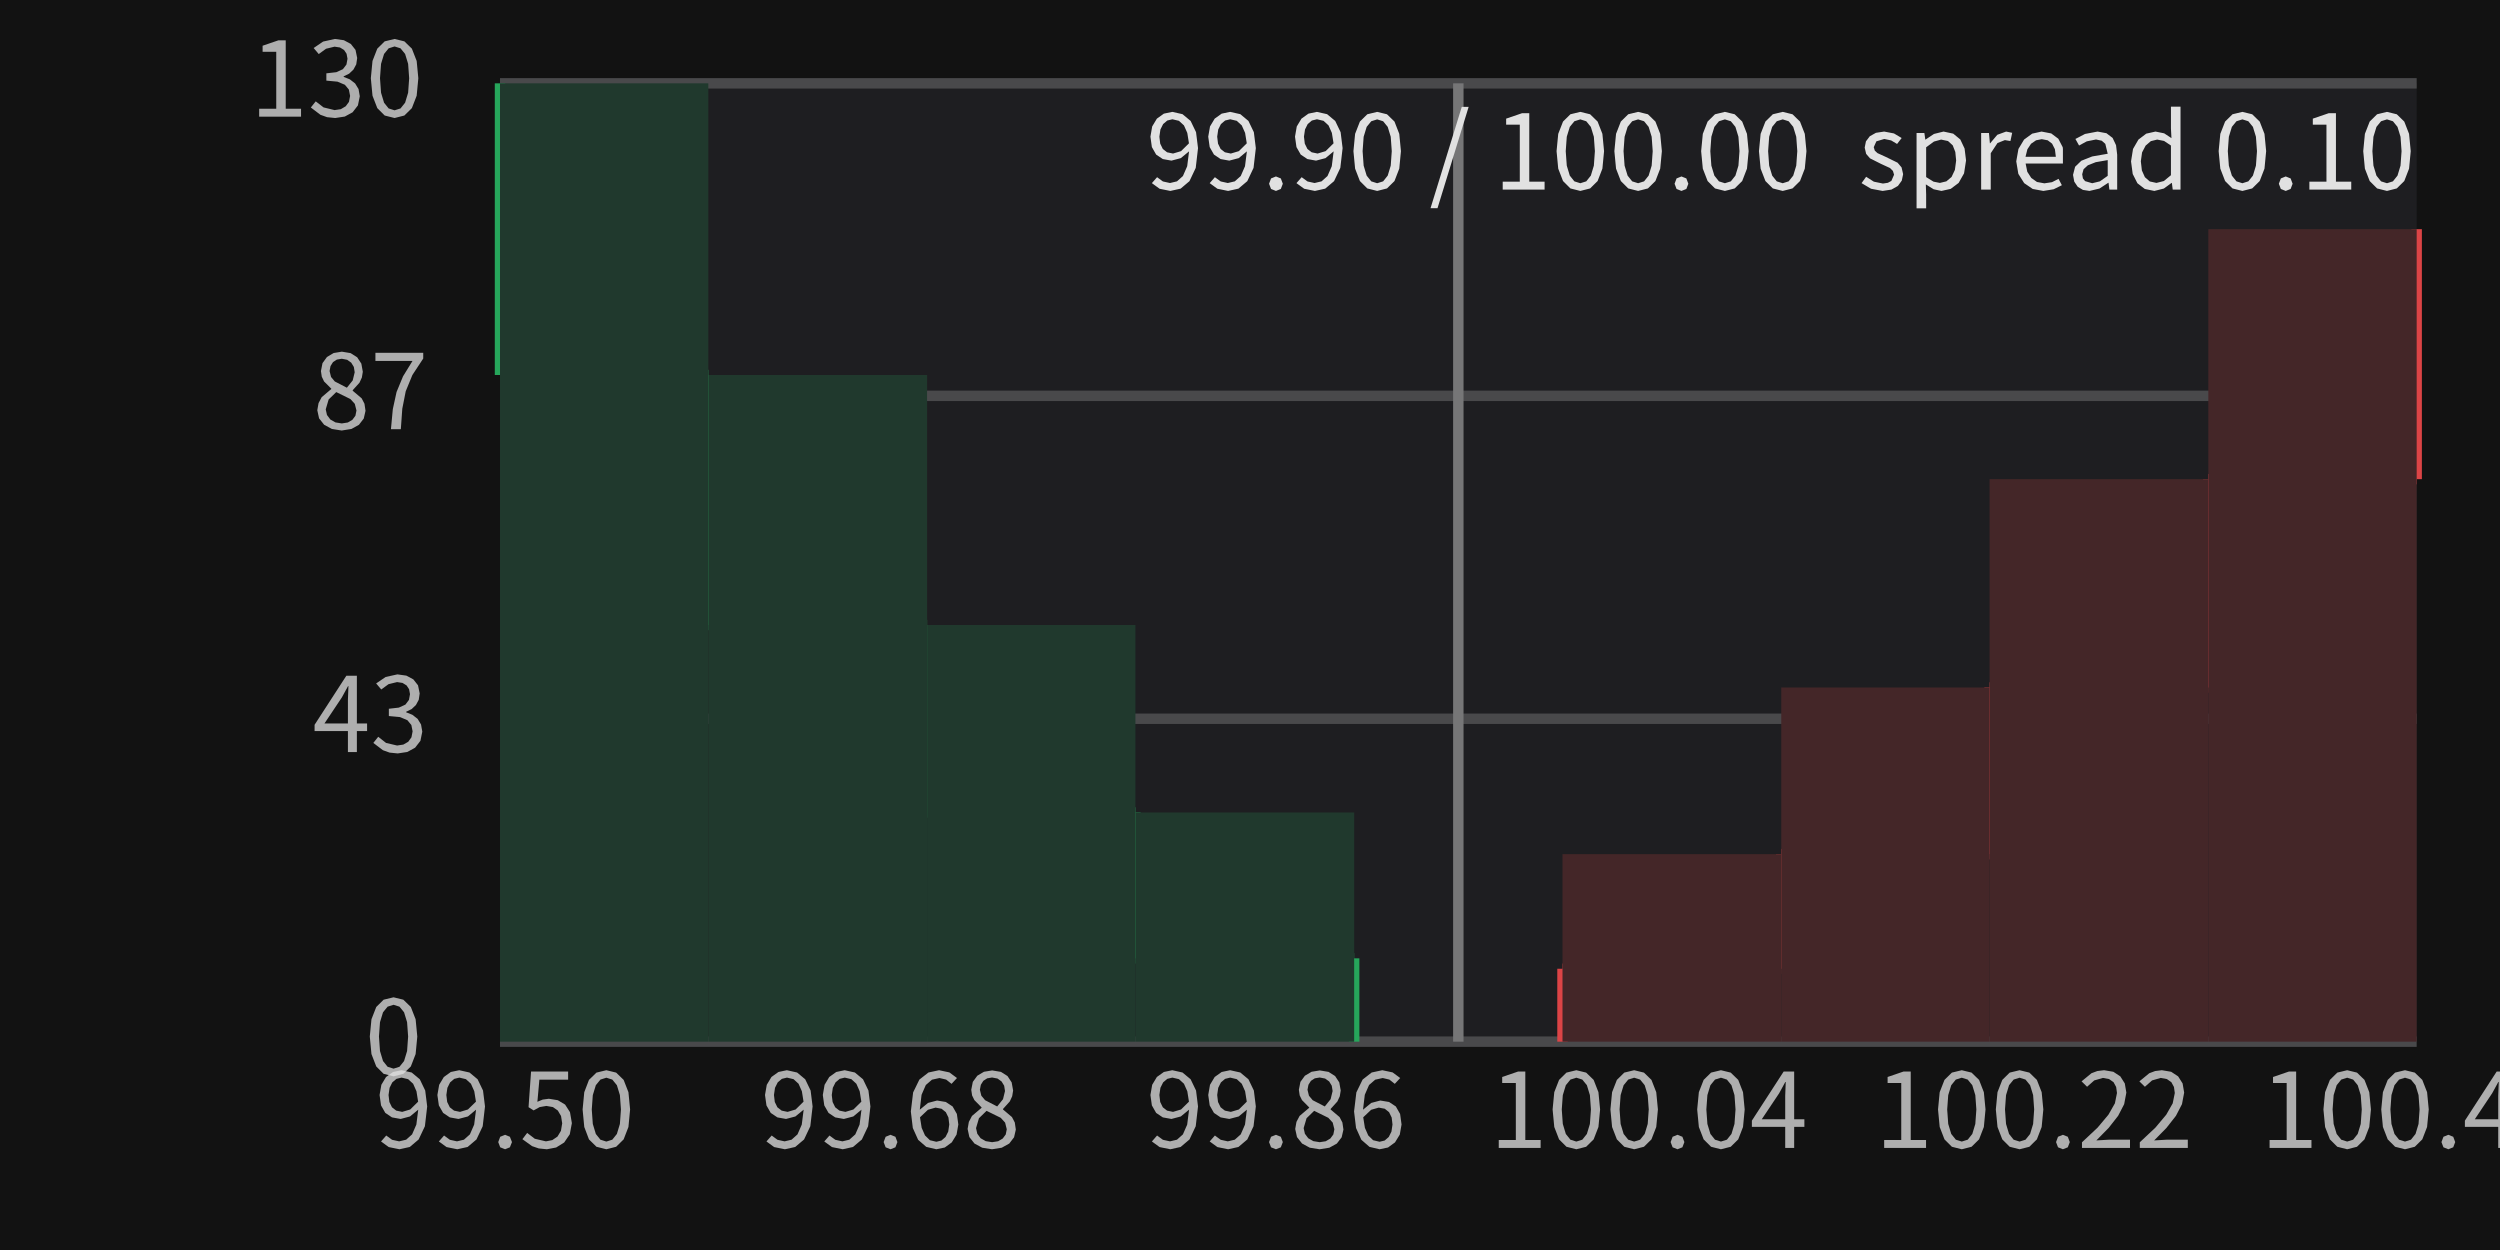
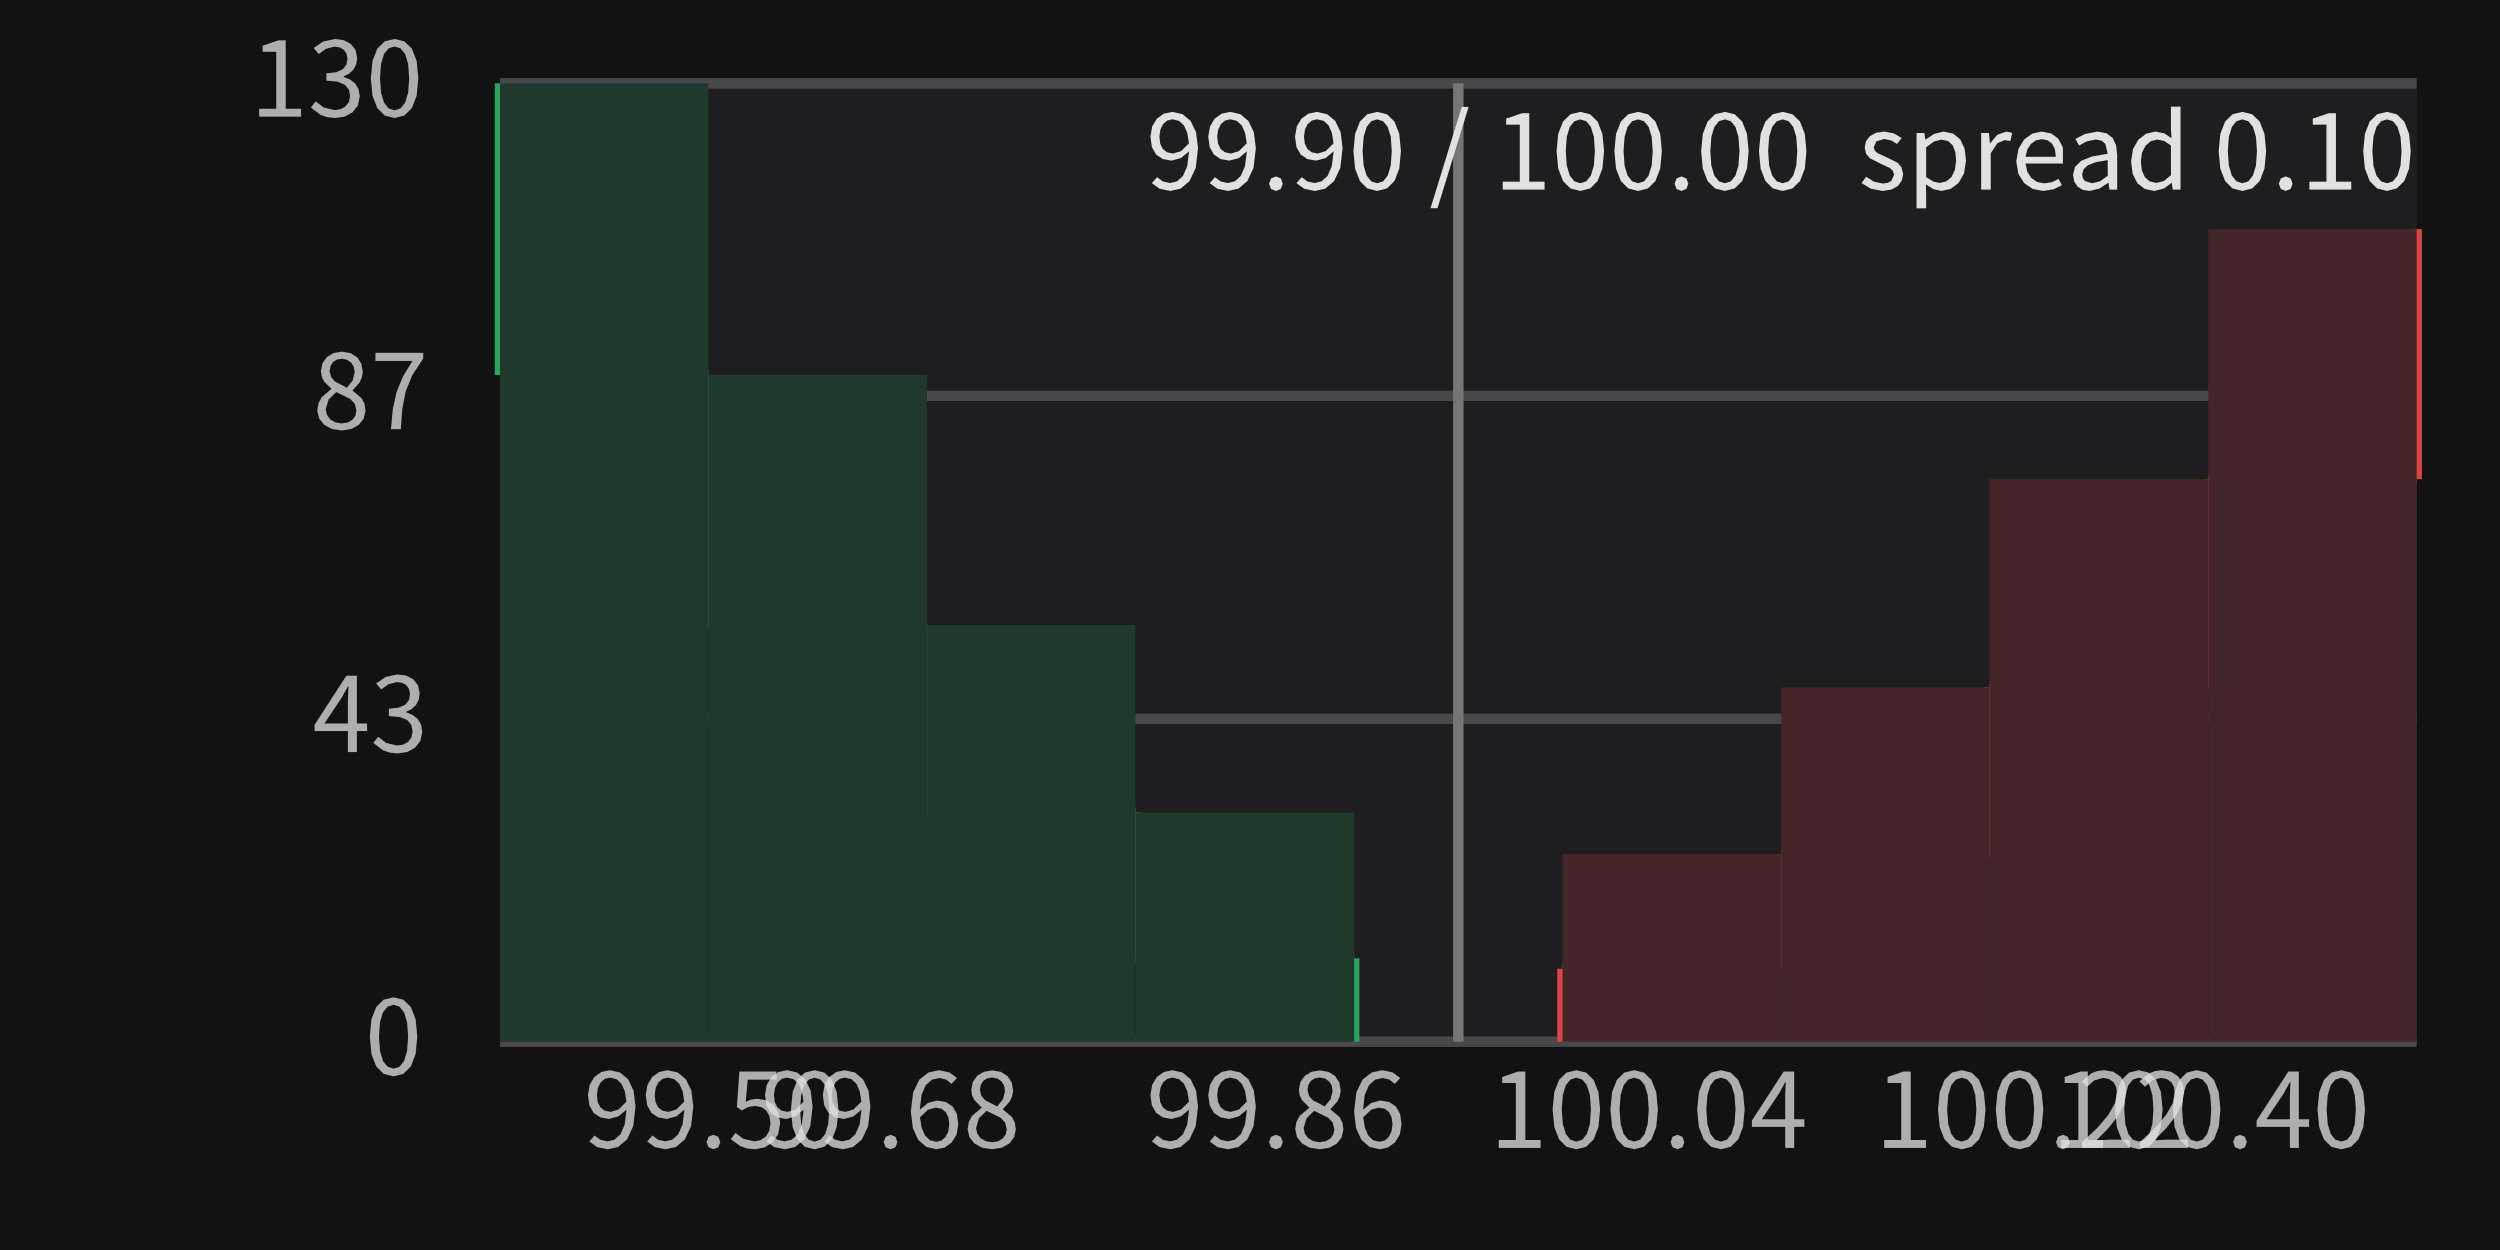
<svg xmlns="http://www.w3.org/2000/svg" width="240" height="120" viewBox="0 0 240 120">
  <rect x="0" y="0" width="240" height="120" fill="rgba(18,18,18,1.00)" />
  <rect x="48" y="8" width="184" height="92" fill="rgba(30,30,33,1.00)" />
  <line x1="48" y1="8" x2="232" y2="8" stroke="rgba(73,73,75,1.00)" stroke-width="1" />
  <path d="M27.43 3.87L26.73 3.87L25.21 4.39L25.21 4.97L26.52 4.97L26.52 10.44L24.88 10.44L24.88 11.20L28.90 11.20L28.90 10.44L27.43 10.44ZM34.54 9.24L34.42 8.55L34.09 8.01L33.59 7.62L32.99 7.38L32.99 7.33L33.52 7.07L33.93 6.68L34.20 6.18L34.29 5.57L34.13 4.79L33.68 4.22L33.01 3.86L32.15 3.74L31.02 3.99L30.11 4.61L30.60 5.19L31.30 4.68L32.12 4.48L32.64 4.56L33.03 4.80L33.27 5.16L33.36 5.64L33.26 6.19L32.92 6.64L32.29 6.93L31.33 7.04L31.33 7.74L32.40 7.84L33.11 8.14L33.49 8.60L33.61 9.21L33.50 9.78L33.19 10.20L32.72 10.48L32.12 10.57L31.06 10.31L30.31 9.73L29.84 10.32L30.76 11.02L31.40 11.25L32.18 11.33L32.18 11.33L33.10 11.19L33.85 10.78L34.36 10.12ZM40.16 7.51L40.00 5.85L39.54 4.67L38.82 3.97L37.88 3.74L36.93 3.97L36.22 4.67L35.76 5.85L35.60 7.51L35.76 9.19L36.22 10.38L36.93 11.09L37.88 11.33L37.88 11.33L38.82 11.09L39.54 10.38L40.00 9.19ZM36.48 7.51L36.58 6.13L36.87 5.18L37.31 4.64L37.88 4.46L38.45 4.64L38.89 5.18L39.18 6.13L39.28 7.51L39.18 8.90L38.89 9.86L38.45 10.41L37.88 10.59L37.88 10.59L37.31 10.41L36.87 9.86L36.58 8.90Z" fill="rgba(225,225,225,0.75)" fill-rule="nonzero" data-text="1" />
  <line x1="48" y1="38" x2="232" y2="38" stroke="rgba(73,73,75,1.00)" stroke-width="1" />
  <path d="M35.09 39.44L34.99 38.76L34.72 38.24L33.86 37.51L33.86 37.46L34.51 36.74L34.74 36.24L34.83 35.69L34.69 34.91L34.29 34.30L33.66 33.90L32.82 33.76L32.03 33.89L31.39 34.27L30.96 34.86L30.81 35.62L30.89 36.16L31.11 36.62L31.80 37.31L31.80 37.35L30.88 38.13L30.58 38.70L30.46 39.38L30.63 40.16L31.12 40.78L31.86 41.18L32.80 41.33L32.80 41.33L33.74 41.18L34.46 40.78L34.92 40.18ZM31.73 35.14L31.97 34.76L32.34 34.52L32.81 34.44L33.33 34.54L33.72 34.82L33.97 35.23L34.05 35.74L33.86 36.52L33.30 37.22L33.30 37.22L32.14 36.62L31.78 36.19L31.64 35.62ZM31.27 39.30L31.55 38.35L32.28 37.64L33.64 38.31L34.06 38.77L34.22 39.41L34.12 39.91L33.83 40.30L33.39 40.56L32.81 40.65L32.81 40.65L32.20 40.55L31.71 40.27L31.39 39.84ZM39.59 36.00L40.63 34.42L40.63 33.87L36.04 33.87L36.04 34.65L39.60 34.65L38.69 36.13L38.07 37.63L37.71 39.28L37.53 41.20L37.53 41.20L38.48 41.20L38.62 39.24L38.95 37.56Z" fill="rgba(225,225,225,0.75)" fill-rule="nonzero" data-text="1" />
  <line x1="48" y1="69" x2="232" y2="69" stroke="rgba(73,73,75,1.00)" stroke-width="1" />
  <path d="M35.24 69.45L34.26 69.45L34.26 64.87L33.25 64.87L30.20 69.58L30.20 70.18L33.40 70.18L33.40 72.20L34.26 72.20L34.26 70.18L35.24 70.18ZM33.45 65.87L33.40 67.20L33.40 69.45L31.15 69.45L32.82 66.95L33.41 65.87ZM40.54 70.24L40.42 69.55L40.09 69.01L39.59 68.62L38.99 68.38L38.99 68.33L39.52 68.07L39.93 67.68L40.20 67.18L40.29 66.57L40.13 65.79L39.68 65.22L39.01 64.86L38.15 64.74L37.02 64.99L36.11 65.61L36.60 66.19L37.30 65.68L38.12 65.48L38.64 65.56L39.03 65.80L39.27 66.16L39.36 66.64L39.26 67.19L38.92 67.64L38.29 67.93L37.33 68.04L37.33 68.74L38.40 68.84L39.11 69.14L39.49 69.60L39.61 70.21L39.50 70.78L39.19 71.21L38.72 71.48L38.12 71.57L37.06 71.32L36.31 70.73L35.84 71.32L36.76 72.02L37.40 72.25L38.18 72.33L38.18 72.33L39.10 72.19L39.85 71.78L40.36 71.12Z" fill="rgba(225,225,225,0.75)" fill-rule="nonzero" data-text="1" />
  <line x1="48" y1="100" x2="232" y2="100" stroke="rgba(73,73,75,1.00)" stroke-width="1" />
  <path d="M40.06 99.51L39.90 97.85L39.44 96.67L38.72 95.97L37.78 95.74L36.83 95.97L36.12 96.67L35.66 97.85L35.50 99.51L35.66 101.19L36.12 102.38L36.83 103.09L37.78 103.33L37.78 103.33L38.72 103.09L39.44 102.38L39.90 101.19ZM36.38 99.51L36.48 98.13L36.77 97.18L37.21 96.64L37.78 96.46L38.35 96.64L38.79 97.18L39.08 98.13L39.18 99.51L39.08 100.90L38.79 101.86L38.35 102.41L37.78 102.59L37.78 102.59L37.21 102.41L36.77 101.86L36.48 100.90Z" fill="rgba(225,225,225,0.75)" fill-rule="nonzero" data-text="1" />
  <line x1="130" y1="100" x2="130" y2="92" stroke="rgba(38,166,91,1.00)" stroke-width="1" />
  <line x1="130" y1="92" x2="109" y2="92" stroke="rgba(38,166,91,1.00)" stroke-width="1" />
  <line x1="109" y1="92" x2="109" y2="78" stroke="rgba(38,166,91,1.00)" stroke-width="1" />
  <line x1="109" y1="78" x2="89" y2="78" stroke="rgba(38,166,91,1.00)" stroke-width="1" />
  <line x1="89" y1="78" x2="89" y2="60" stroke="rgba(38,166,91,1.00)" stroke-width="1" />
  <line x1="89" y1="60" x2="68" y2="60" stroke="rgba(38,166,91,1.00)" stroke-width="1" />
  <line x1="68" y1="60" x2="68" y2="36" stroke="rgba(38,166,91,1.00)" stroke-width="1" />
  <line x1="68" y1="36" x2="48" y2="36" stroke="rgba(38,166,91,1.00)" stroke-width="1" />
  <line x1="48" y1="36" x2="48" y2="8" stroke="rgba(38,166,91,1.00)" stroke-width="1" />
  <rect x="109" y="78" width="21" height="22" fill="rgba(32,57,45,1.00)" />
  <rect x="89" y="60" width="20" height="40" fill="rgba(32,57,45,1.00)" />
  <rect x="68" y="36" width="21" height="64" fill="rgba(32,57,45,1.00)" />
  <rect x="48" y="8" width="20" height="92" fill="rgba(32,57,45,1.00)" />
  <line x1="150" y1="100" x2="150" y2="93" stroke="rgba(220,68,70,1.00)" stroke-width="1" />
  <line x1="150" y1="93" x2="171" y2="93" stroke="rgba(220,68,70,1.00)" stroke-width="1" />
  <line x1="171" y1="93" x2="171" y2="82" stroke="rgba(220,68,70,1.00)" stroke-width="1" />
  <line x1="171" y1="82" x2="191" y2="82" stroke="rgba(220,68,70,1.00)" stroke-width="1" />
  <line x1="191" y1="82" x2="191" y2="66" stroke="rgba(220,68,70,1.00)" stroke-width="1" />
  <line x1="191" y1="66" x2="212" y2="66" stroke="rgba(220,68,70,1.00)" stroke-width="1" />
  <line x1="212" y1="66" x2="212" y2="46" stroke="rgba(220,68,70,1.00)" stroke-width="1" />
  <line x1="212" y1="46" x2="232" y2="46" stroke="rgba(220,68,70,1.00)" stroke-width="1" />
  <line x1="232" y1="46" x2="232" y2="22" stroke="rgba(220,68,70,1.00)" stroke-width="1" />
  <rect x="150" y="82" width="21" height="18" fill="rgba(68,38,40,1.00)" />
  <rect x="171" y="66" width="20" height="34" fill="rgba(68,38,40,1.00)" />
  <rect x="191" y="46" width="21" height="54" fill="rgba(68,38,40,1.00)" />
  <rect x="212" y="22" width="20" height="78" fill="rgba(68,38,40,1.00)" />
  <line x1="140" y1="8" x2="140" y2="100" stroke="rgba(118,118,119,1.00)" stroke-width="1" />
  <path d="M115.01 14.22L114.82 12.69L114.30 11.61L113.52 10.96L112.54 10.74L111.73 10.91L111.06 11.39L110.61 12.14L110.44 13.12L110.58 14.12L110.99 14.84L111.63 15.27L112.46 15.42L113.36 15.18L114.15 14.53L113.97 15.96L113.56 16.90L112.99 17.41L112.32 17.57L111.64 17.42L111.08 17.01L110.58 17.58L111.32 18.12L112.35 18.33L112.35 18.33L113.34 18.11L114.19 17.39L114.79 16.12ZM111.63 14.30L111.38 13.79L111.30 13.12L111.40 12.43L111.66 11.91L112.06 11.57L112.55 11.45L113.18 11.60L113.66 12.04L113.98 12.76L114.14 13.76L114.14 13.76L113.38 14.51L112.61 14.74L112.04 14.62ZM120.56 14.22L120.37 12.69L119.85 11.61L119.07 10.96L118.09 10.74L117.28 10.91L116.61 11.39L116.16 12.14L115.99 13.12L116.13 14.12L116.54 14.84L117.18 15.27L118.01 15.42L118.92 15.18L119.70 14.53L119.52 15.96L119.11 16.90L118.54 17.41L117.87 17.57L117.19 17.42L116.63 17.01L116.13 17.58L116.87 18.12L117.90 18.33L117.90 18.33L118.89 18.11L119.74 17.39L120.34 16.12ZM117.18 14.30L116.93 13.79L116.85 13.12L116.95 12.43L117.21 11.91L117.61 11.57L118.10 11.45L118.73 11.60L119.21 12.04L119.53 12.76L119.69 13.76L119.69 13.76L118.93 14.51L118.16 14.74L117.59 14.62ZM122.49 16.94L122.02 17.13L121.83 17.64L122.02 18.14L122.49 18.33L122.49 18.33L122.96 18.14L123.15 17.64L122.96 17.13ZM128.89 14.22L128.70 12.69L128.18 11.61L127.40 10.96L126.42 10.74L125.61 10.91L124.94 11.39L124.49 12.14L124.32 13.12L124.46 14.12L124.87 14.84L125.51 15.27L126.34 15.42L127.25 15.18L128.03 14.53L127.85 15.96L127.44 16.90L126.87 17.41L126.20 17.57L125.52 17.42L124.96 17.01L124.46 17.58L125.20 18.12L126.23 18.33L126.23 18.33L127.22 18.11L128.07 17.39L128.67 16.12ZM125.51 14.30L125.26 13.79L125.18 13.12L125.28 12.43L125.54 11.91L125.94 11.57L126.43 11.45L127.06 11.60L127.54 12.04L127.86 12.76L128.02 13.76L128.02 13.76L127.26 14.51L126.49 14.74L125.92 14.62ZM134.49 14.51L134.33 12.85L133.87 11.67L133.15 10.97L132.21 10.74L131.26 10.97L130.55 11.67L130.09 12.85L129.93 14.51L130.09 16.19L130.55 17.38L131.26 18.09L132.21 18.33L132.21 18.33L133.15 18.09L133.87 17.38L134.33 16.19ZM130.81 14.51L130.91 13.13L131.20 12.18L131.64 11.64L132.21 11.46L132.78 11.64L133.22 12.18L133.51 13.13L133.61 14.51L133.51 15.90L133.22 16.86L132.78 17.41L132.21 17.59L132.21 17.59L131.64 17.41L131.20 16.86L130.91 15.90ZM137.33 19.99L138.00 19.99L140.99 10.26L140.33 10.26ZM146.81 10.87L146.11 10.87L144.59 11.39L144.59 11.97L145.90 11.97L145.90 17.44L144.26 17.44L144.26 18.20L148.28 18.20L148.28 17.44L146.81 17.44ZM153.99 14.51L153.83 12.85L153.37 11.67L152.65 10.97L151.71 10.74L150.76 10.97L150.05 11.67L149.59 12.85L149.43 14.51L149.59 16.19L150.05 17.38L150.76 18.09L151.71 18.33L151.71 18.33L152.65 18.09L153.37 17.38L153.83 16.19ZM150.31 14.51L150.41 13.13L150.70 12.18L151.14 11.64L151.71 11.46L152.28 11.64L152.72 12.18L153.01 13.13L153.11 14.51L153.01 15.90L152.72 16.86L152.28 17.41L151.71 17.59L151.71 17.59L151.14 17.41L150.70 16.86L150.41 15.90ZM159.54 14.51L159.38 12.85L158.92 11.67L158.20 10.97L157.26 10.74L156.31 10.97L155.60 11.67L155.14 12.85L154.98 14.51L155.14 16.19L155.60 17.38L156.31 18.09L157.26 18.33L157.26 18.33L158.20 18.09L158.92 17.38L159.38 16.19ZM155.86 14.51L155.96 13.13L156.25 12.18L156.69 11.64L157.26 11.46L157.83 11.64L158.27 12.18L158.56 13.13L158.66 14.51L158.56 15.90L158.27 16.86L157.83 17.41L157.26 17.59L157.26 17.59L156.69 17.41L156.25 16.86L155.96 15.90ZM161.42 16.94L160.95 17.13L160.76 17.64L160.95 18.14L161.42 18.33L161.42 18.33L161.89 18.14L162.08 17.64L161.89 17.13ZM167.87 14.51L167.71 12.85L167.25 11.67L166.53 10.97L165.59 10.74L164.64 10.97L163.93 11.67L163.47 12.85L163.31 14.51L163.47 16.19L163.93 17.38L164.64 18.09L165.59 18.33L165.59 18.33L166.53 18.09L167.25 17.38L167.71 16.19ZM164.19 14.51L164.29 13.13L164.58 12.18L165.02 11.64L165.59 11.46L166.16 11.64L166.60 12.18L166.89 13.13L166.99 14.51L166.89 15.90L166.60 16.86L166.16 17.41L165.59 17.59L165.59 17.59L165.02 17.41L164.58 16.86L164.29 15.90ZM173.42 14.51L173.26 12.85L172.80 11.67L172.08 10.97L171.14 10.74L170.19 10.97L169.48 11.67L169.02 12.85L168.86 14.51L169.02 16.19L169.48 17.38L170.19 18.09L171.14 18.33L171.14 18.33L172.08 18.09L172.80 17.38L173.26 16.19ZM169.74 14.51L169.84 13.13L170.13 12.18L170.57 11.64L171.14 11.46L171.71 11.64L172.15 12.18L172.44 13.13L172.54 14.51L172.44 15.90L172.15 16.86L171.71 17.41L171.14 17.59L171.14 17.59L170.57 17.41L170.13 16.86L169.84 15.90ZM182.70 16.72L182.55 16.07L182.17 15.62L181.05 15.07L180.24 14.70L179.98 14.46L179.88 14.13L180.13 13.57L180.89 13.34L181.55 13.48L182.12 13.82L182.56 13.25L181.82 12.81L180.88 12.63L180.09 12.75L179.50 13.08L179.13 13.57L179.01 14.17L179.15 14.77L179.52 15.20L180.59 15.74L181.44 16.13L181.72 16.41L181.83 16.77L181.57 17.37L181.23 17.55L180.76 17.62L179.89 17.44L179.15 16.97L178.71 17.58L179.62 18.12L180.73 18.33L180.73 18.33L181.58 18.20L182.20 17.85L182.57 17.34ZM185.63 18.17L186.38 18.33L187.27 18.13L188.03 17.56L188.55 16.64L188.74 15.40L188.60 14.26L188.19 13.39L187.51 12.83L186.58 12.63L185.66 12.86L184.85 13.40L184.83 13.40L184.74 12.77L183.99 12.77L183.99 20.00L184.91 20.00L184.91 18.65L184.88 17.70ZM185.66 13.59L186.35 13.40L187.01 13.54L187.46 13.95L187.71 14.59L187.79 15.41L187.67 16.31L187.35 16.99L186.85 17.41L186.23 17.56L186.23 17.56L185.62 17.44L184.91 17.00L184.91 14.14ZM192.47 13.45L193.00 13.54L193.17 12.75L192.59 12.63L191.74 12.94L191.05 13.76L191.03 13.76L190.94 12.77L190.19 12.77L190.19 18.20L191.11 18.20L191.11 14.71L191.76 13.73ZM196.99 17.49L196.26 17.60L195.55 17.47L195.00 17.08L194.62 16.49L194.46 15.70L198.04 15.70L198.04 14.30L198.02 14.13L197.60 13.32L196.92 12.81L195.99 12.63L195.09 12.83L194.31 13.40L193.77 14.30L193.56 15.49L193.76 16.69L194.32 17.58L195.14 18.14L196.16 18.33L196.16 18.33L197.15 18.17L197.94 17.78L197.62 17.17ZM196.01 13.36L196.58 13.47L197.00 13.79L197.27 14.32L197.36 15.05L194.45 15.05L194.63 14.33L194.98 13.80L195.46 13.47ZM202.50 18.20L203.25 18.20L203.25 14.86L203.14 13.94L202.81 13.24L202.22 12.79L201.37 12.63L200.16 12.86L199.24 13.34L199.59 13.97L200.33 13.57L201.22 13.39L201.77 13.51L202.11 13.81L202.34 14.76L200.85 15.02L199.81 15.43L199.21 16.01L199.01 16.79L199.13 17.44L199.46 17.93L199.96 18.23L200.59 18.33L200.59 18.33L201.55 18.10L202.39 17.55L202.42 17.55ZM200.02 16.25L200.43 15.87L201.19 15.57L202.34 15.37L202.34 16.88L201.59 17.41L200.85 17.59L200.85 17.59L200.17 17.39L199.96 17.13L199.89 16.73ZM208.58 18.20L209.33 18.20L209.33 10.24L208.41 10.24L208.41 12.33L208.46 13.26L207.76 12.80L206.93 12.63L206.04 12.83L205.29 13.40L204.77 14.30L204.58 15.49L204.74 16.70L205.19 17.59L205.90 18.14L206.82 18.33L206.82 18.33L207.73 18.10L208.47 17.56L208.50 17.56ZM205.52 15.48L205.64 14.63L205.98 13.98L206.48 13.55L207.09 13.40L207.75 13.53L208.41 13.97L208.41 16.82L207.73 17.38L207.02 17.56L207.02 17.56L206.38 17.42L205.91 17.01L205.62 16.36ZM217.55 14.51L217.39 12.85L216.93 11.67L216.21 10.97L215.27 10.74L214.32 10.97L213.61 11.67L213.15 12.85L212.99 14.51L213.15 16.19L213.61 17.38L214.32 18.09L215.27 18.33L215.27 18.33L216.21 18.09L216.93 17.38L217.39 16.19ZM213.87 14.51L213.97 13.13L214.26 12.18L214.70 11.64L215.27 11.46L215.84 11.64L216.28 12.18L216.57 13.13L216.67 14.51L216.57 15.90L216.28 16.86L215.84 17.41L215.27 17.59L215.27 17.59L214.70 17.41L214.26 16.86L213.97 15.90ZM219.43 16.94L218.96 17.13L218.77 17.64L218.96 18.14L219.43 18.33L219.43 18.33L219.90 18.14L220.09 17.64L219.90 17.13ZM224.25 10.87L223.55 10.87L222.03 11.39L222.03 11.97L223.34 11.97L223.34 17.44L221.70 17.44L221.70 18.20L225.72 18.20L225.72 17.44L224.25 17.44ZM231.43 14.51L231.27 12.85L230.81 11.67L230.09 10.97L229.15 10.74L228.20 10.97L227.49 11.67L227.03 12.85L226.87 14.51L227.03 16.19L227.49 17.38L228.20 18.09L229.15 18.33L229.15 18.33L230.09 18.09L230.81 17.38L231.27 16.19ZM227.75 14.51L227.85 13.13L228.14 12.18L228.58 11.64L229.15 11.46L229.72 11.64L230.16 12.18L230.45 13.13L230.55 14.51L230.45 15.90L230.16 16.86L229.72 17.41L229.15 17.59L229.15 17.59L228.58 17.41L228.14 16.86L227.85 15.90Z" fill="rgba(225,225,225,1.00)" fill-rule="nonzero" data-text="1" />
-   <path d="M41.01 106.22L40.82 104.69L40.30 103.61L39.52 102.96L38.54 102.74L37.73 102.91L37.06 103.39L36.61 104.14L36.44 105.12L36.58 106.12L36.99 106.84L37.63 107.27L38.46 107.42L39.36 107.18L40.15 106.53L39.97 107.96L39.56 108.90L38.99 109.41L38.32 109.57L37.64 109.42L37.08 109.01L36.58 109.58L37.32 110.12L38.35 110.33L38.35 110.33L39.34 110.11L40.19 109.39L40.79 108.12ZM37.63 106.30L37.38 105.79L37.30 105.12L37.40 104.43L37.66 103.91L38.06 103.57L38.55 103.45L39.18 103.60L39.66 104.04L39.98 104.76L40.14 105.76L40.14 105.76L39.38 106.51L38.61 106.74L38.04 106.62ZM46.56 106.22L46.37 104.69L45.85 103.61L45.07 102.96L44.09 102.74L43.28 102.91L42.61 103.39L42.16 104.14L41.99 105.12L42.13 106.12L42.54 106.84L43.18 107.27L44.01 107.42L44.92 107.18L45.70 106.53L45.52 107.96L45.11 108.90L44.54 109.41L43.87 109.57L43.19 109.42L42.63 109.01L42.13 109.58L42.87 110.12L43.90 110.33L43.90 110.33L44.89 110.11L45.74 109.39L46.34 108.12ZM43.18 106.30L42.93 105.79L42.85 105.12L42.95 104.43L43.21 103.91L43.61 103.57L44.10 103.45L44.73 103.60L45.21 104.04L45.53 104.76L45.69 105.76L45.69 105.76L44.92 106.51L44.16 106.74L43.59 106.62ZM48.49 108.94L48.02 109.13L47.83 109.64L48.02 110.14L48.49 110.33L48.49 110.33L48.95 110.14L49.15 109.64L48.95 109.13ZM54.90 107.82L54.72 106.77L54.25 106.04L53.55 105.62L52.69 105.48L52.10 105.56L51.59 105.77L51.78 103.65L54.54 103.65L54.54 102.87L50.98 102.87L50.74 106.29L51.23 106.60L51.81 106.28L52.45 106.17L53.08 106.28L53.55 106.61L53.86 107.14L53.97 107.84L53.85 108.56L53.52 109.11L53.02 109.45L52.41 109.57L51.34 109.32L50.61 108.76L50.15 109.36L51.08 110.03L51.72 110.25L52.50 110.33L52.50 110.33L53.39 110.16L54.16 109.68L54.70 108.89ZM60.49 106.51L60.33 104.85L59.87 103.67L59.15 102.97L58.21 102.74L57.26 102.97L56.54 103.67L56.09 104.85L55.93 106.51L56.09 108.19L56.54 109.38L57.26 110.09L58.21 110.33L58.21 110.33L59.15 110.09L59.87 109.38L60.33 108.19ZM56.81 106.51L56.91 105.13L57.20 104.18L57.64 103.64L58.21 103.46L58.78 103.64L59.22 104.18L59.51 105.13L59.61 106.51L59.51 107.90L59.22 108.86L58.78 109.41L58.21 109.59L58.21 109.59L57.64 109.41L57.20 108.86L56.91 107.90Z" fill="rgba(225,225,225,0.75)" fill-rule="nonzero" data-text="1" />
+   <path d="M61.01 106.22L60.82 104.69L60.30 103.61L59.52 102.96L58.54 102.74L57.73 102.91L57.06 103.39L56.61 104.14L56.44 105.12L56.58 106.12L56.99 106.84L57.63 107.27L58.46 107.42L59.36 107.18L60.15 106.53L59.97 107.96L59.56 108.90L58.99 109.41L58.32 109.57L57.64 109.42L57.08 109.01L56.58 109.58L57.32 110.12L58.35 110.33L58.35 110.33L59.34 110.11L60.19 109.39L60.79 108.12ZM57.63 106.30L57.38 105.79L57.30 105.12L57.40 104.43L57.66 103.91L58.06 103.57L58.55 103.45L59.18 103.60L59.66 104.04L59.98 104.76L60.14 105.76L60.14 105.76L59.38 106.51L58.61 106.74L58.04 106.62ZM66.56 106.22L66.37 104.69L65.85 103.61L65.07 102.96L64.09 102.74L63.28 102.91L62.61 103.39L62.16 104.14L61.99 105.12L62.13 106.12L62.54 106.84L63.18 107.27L64.01 107.42L64.92 107.18L65.70 106.53L65.52 107.96L65.11 108.90L64.54 109.41L63.87 109.57L63.19 109.42L62.63 109.01L62.13 109.58L62.87 110.12L63.90 110.33L63.90 110.33L64.89 110.11L65.74 109.39L66.34 108.12ZM63.18 106.30L62.93 105.79L62.85 105.12L62.95 104.43L63.21 103.91L63.61 103.57L64.10 103.45L64.73 103.60L65.21 104.04L65.53 104.76L65.69 105.76L65.69 105.76L64.93 106.51L64.16 106.74L63.59 106.62ZM68.49 108.94L68.02 109.13L67.83 109.64L68.02 110.14L68.49 110.33L68.49 110.33L68.96 110.14L69.15 109.64L68.96 109.13ZM74.90 107.82L74.72 106.77L74.25 106.04L73.55 105.62L72.69 105.48L72.10 105.56L71.59 105.77L71.78 103.65L74.54 103.65L74.54 102.87L70.98 102.87L70.74 106.29L71.23 106.60L71.81 106.28L72.45 106.17L73.08 106.28L73.56 106.61L73.86 107.14L73.97 107.84L73.85 108.56L73.52 109.11L73.02 109.45L72.41 109.57L71.34 109.32L70.61 108.76L70.15 109.36L71.08 110.03L71.72 110.25L72.50 110.33L72.50 110.33L73.39 110.16L74.16 109.68L74.70 108.89ZM80.49 106.51L80.33 104.85L79.87 103.67L79.15 102.97L78.21 102.74L77.26 102.97L76.54 103.67L76.09 104.85L75.93 106.51L76.09 108.19L76.54 109.38L77.26 110.09L78.21 110.33L78.21 110.33L79.15 110.09L79.87 109.38L80.33 108.19ZM76.81 106.51L76.91 105.13L77.20 104.18L77.64 103.64L78.21 103.46L78.78 103.64L79.22 104.18L79.51 105.13L79.61 106.51L79.51 107.90L79.22 108.86L78.78 109.41L78.21 109.59L78.21 109.59L77.64 109.41L77.20 108.86L76.91 107.90Z" fill="rgba(225,225,225,0.75)" fill-rule="nonzero" data-text="1" />
  <path d="M78.01 106.22L77.82 104.69L77.30 103.61L76.52 102.96L75.54 102.74L74.73 102.91L74.06 103.39L73.61 104.14L73.44 105.12L73.58 106.12L73.99 106.84L74.63 107.27L75.46 107.42L76.36 107.18L77.15 106.53L76.97 107.96L76.56 108.90L75.99 109.41L75.32 109.57L74.64 109.42L74.08 109.01L73.58 109.58L74.32 110.12L75.35 110.33L75.35 110.33L76.34 110.11L77.19 109.39L77.79 108.12ZM74.63 106.30L74.38 105.79L74.30 105.12L74.40 104.43L74.66 103.91L75.06 103.57L75.55 103.45L76.18 103.60L76.66 104.04L76.98 104.76L77.14 105.76L77.14 105.76L76.38 106.51L75.61 106.74L75.04 106.62ZM83.56 106.22L83.37 104.69L82.85 103.61L82.07 102.96L81.09 102.74L80.28 102.91L79.61 103.39L79.16 104.14L78.99 105.12L79.13 106.12L79.54 106.84L80.18 107.27L81.01 107.42L81.92 107.18L82.70 106.53L82.52 107.96L82.11 108.90L81.54 109.41L80.87 109.57L80.19 109.42L79.63 109.01L79.13 109.58L79.87 110.12L80.90 110.33L80.90 110.33L81.89 110.11L82.74 109.39L83.34 108.12ZM80.18 106.30L79.93 105.79L79.85 105.12L79.95 104.43L80.21 103.91L80.61 103.57L81.10 103.45L81.73 103.60L82.21 104.04L82.53 104.76L82.69 105.76L82.69 105.76L81.93 106.51L81.16 106.74L80.59 106.62ZM85.49 108.94L85.02 109.13L84.83 109.64L85.02 110.14L85.49 110.33L85.49 110.33L85.96 110.14L86.15 109.64L85.96 109.13ZM92.00 107.95L91.86 106.94L91.45 106.22L90.80 105.79L89.96 105.65L89.09 105.88L88.30 106.53L88.47 105.10L88.88 104.16L89.47 103.65L90.19 103.49L90.83 103.64L91.35 104.05L91.87 103.49L91.14 102.95L90.15 102.74L89.13 102.96L88.26 103.64L87.66 104.87L87.44 106.70L87.63 108.29L88.14 109.42L88.92 110.10L89.89 110.33L89.89 110.33L90.70 110.16L91.37 109.67L91.83 108.92ZM90.80 106.77L91.05 107.28L91.13 107.95L91.03 108.63L90.77 109.15L90.38 109.49L89.89 109.61L89.27 109.46L88.80 109.00L88.48 108.27L88.32 107.26L88.32 107.26L89.08 106.54L89.81 106.33L90.39 106.44ZM97.52 108.44L97.42 107.76L97.15 107.24L96.29 106.51L96.29 106.46L96.94 105.74L97.17 105.24L97.26 104.69L97.12 103.91L96.72 103.30L96.09 102.90L95.25 102.76L94.46 102.89L93.82 103.27L93.39 103.86L93.24 104.62L93.32 105.16L93.54 105.61L94.23 106.31L94.23 106.35L93.31 107.13L93.01 107.70L92.89 108.38L93.06 109.16L93.55 109.78L94.29 110.18L95.23 110.33L95.23 110.33L96.17 110.18L96.89 109.78L97.35 109.18ZM94.16 104.14L94.40 103.76L94.77 103.52L95.24 103.44L95.76 103.54L96.15 103.82L96.40 104.23L96.48 104.74L96.29 105.52L95.73 106.22L95.73 106.22L94.57 105.62L94.21 105.19L94.07 104.62ZM93.70 108.30L93.98 107.35L94.71 106.64L96.07 107.31L96.49 107.77L96.65 108.41L96.55 108.91L96.26 109.30L95.82 109.56L95.24 109.65L95.24 109.65L94.63 109.55L94.14 109.27L93.82 108.84Z" fill="rgba(225,225,225,0.75)" fill-rule="nonzero" data-text="1" />
  <path d="M115.01 106.22L114.82 104.69L114.30 103.61L113.52 102.96L112.54 102.74L111.73 102.91L111.06 103.39L110.61 104.14L110.44 105.12L110.58 106.12L110.99 106.84L111.63 107.27L112.46 107.42L113.36 107.18L114.15 106.53L113.97 107.96L113.56 108.90L112.99 109.41L112.32 109.57L111.64 109.42L111.08 109.01L110.58 109.58L111.32 110.12L112.35 110.33L112.35 110.33L113.34 110.11L114.19 109.39L114.79 108.12ZM111.63 106.30L111.38 105.79L111.30 105.12L111.40 104.43L111.66 103.91L112.06 103.57L112.55 103.45L113.18 103.60L113.66 104.04L113.98 104.76L114.14 105.76L114.14 105.76L113.38 106.51L112.61 106.74L112.04 106.62ZM120.56 106.22L120.37 104.69L119.85 103.61L119.07 102.96L118.09 102.74L117.28 102.91L116.61 103.39L116.16 104.14L115.99 105.12L116.13 106.12L116.54 106.84L117.18 107.27L118.01 107.42L118.92 107.18L119.70 106.53L119.52 107.96L119.11 108.90L118.54 109.41L117.87 109.57L117.19 109.42L116.63 109.01L116.13 109.58L116.87 110.12L117.90 110.33L117.90 110.33L118.89 110.11L119.74 109.39L120.34 108.12ZM117.18 106.30L116.93 105.79L116.85 105.12L116.95 104.43L117.21 103.91L117.61 103.57L118.10 103.45L118.73 103.60L119.21 104.04L119.53 104.76L119.69 105.76L119.69 105.76L118.93 106.51L118.16 106.74L117.59 106.62ZM122.49 108.94L122.02 109.13L121.83 109.64L122.02 110.14L122.49 110.33L122.49 110.33L122.96 110.14L123.15 109.64L122.96 109.13ZM128.97 108.44L128.87 107.76L128.60 107.24L127.74 106.51L127.74 106.46L128.39 105.74L128.62 105.24L128.71 104.69L128.57 103.91L128.17 103.30L127.54 102.90L126.70 102.76L125.91 102.89L125.27 103.27L124.84 103.86L124.69 104.62L124.77 105.16L124.99 105.61L125.68 106.31L125.68 106.35L124.76 107.13L124.46 107.70L124.34 108.38L124.51 109.16L125.00 109.78L125.74 110.18L126.68 110.33L126.68 110.33L127.62 110.18L128.34 109.78L128.80 109.18ZM125.61 104.14L125.85 103.76L126.22 103.52L126.69 103.44L127.21 103.54L127.60 103.82L127.85 104.23L127.93 104.74L127.74 105.52L127.18 106.22L127.18 106.22L126.02 105.62L125.66 105.19L125.52 104.62ZM125.15 108.30L125.43 107.35L126.16 106.64L127.52 107.31L127.94 107.77L128.10 108.41L128.00 108.91L127.71 109.30L127.27 109.56L126.69 109.65L126.69 109.65L126.08 109.55L125.59 109.27L125.27 108.84ZM134.55 107.95L134.41 106.94L134.00 106.22L133.35 105.79L132.51 105.65L131.64 105.88L130.85 106.53L131.02 105.10L131.43 104.16L132.02 103.65L132.74 103.49L133.38 103.64L133.90 104.05L134.42 103.49L133.69 102.95L132.70 102.74L131.68 102.96L130.81 103.64L130.21 104.87L129.99 106.70L130.18 108.29L130.69 109.42L131.47 110.10L132.44 110.33L132.44 110.33L133.25 110.16L133.92 109.67L134.38 108.92ZM133.35 106.77L133.60 107.28L133.68 107.95L133.58 108.63L133.32 109.15L132.93 109.49L132.44 109.61L131.82 109.46L131.35 109.00L131.03 108.27L130.87 107.26L130.87 107.26L131.63 106.54L132.36 106.33L132.94 106.44Z" fill="rgba(225,225,225,0.75)" fill-rule="nonzero" data-text="1" />
  <path d="M146.43 102.87L145.73 102.87L144.21 103.39L144.21 103.97L145.52 103.97L145.52 109.44L143.88 109.44L143.88 110.20L147.90 110.20L147.90 109.44L146.43 109.44ZM153.61 106.51L153.45 104.85L152.99 103.67L152.27 102.97L151.33 102.74L150.38 102.97L149.67 103.67L149.21 104.85L149.05 106.51L149.21 108.19L149.67 109.38L150.38 110.09L151.33 110.33L151.33 110.33L152.27 110.09L152.99 109.38L153.45 108.19ZM149.93 106.51L150.03 105.13L150.32 104.18L150.76 103.64L151.33 103.46L151.90 103.64L152.34 104.18L152.63 105.13L152.73 106.51L152.63 107.90L152.34 108.86L151.90 109.41L151.33 109.59L151.33 109.59L150.76 109.41L150.32 108.86L150.03 107.90ZM159.16 106.51L159.00 104.85L158.54 103.67L157.82 102.97L156.88 102.74L155.93 102.97L155.22 103.67L154.76 104.85L154.60 106.51L154.76 108.19L155.22 109.38L155.93 110.09L156.88 110.33L156.88 110.33L157.82 110.09L158.54 109.38L159.00 108.19ZM155.48 106.51L155.58 105.13L155.87 104.18L156.31 103.64L156.88 103.46L157.45 103.64L157.89 104.18L158.18 105.13L158.28 106.51L158.18 107.90L157.89 108.86L157.45 109.41L156.88 109.59L156.88 109.59L156.31 109.41L155.87 108.86L155.58 107.90ZM161.04 108.94L160.57 109.13L160.38 109.64L160.57 110.14L161.04 110.33L161.04 110.33L161.51 110.14L161.70 109.64L161.51 109.13ZM167.49 106.51L167.33 104.85L166.87 103.67L166.15 102.97L165.21 102.74L164.26 102.97L163.55 103.67L163.09 104.85L162.93 106.51L163.09 108.19L163.55 109.38L164.26 110.09L165.21 110.33L165.21 110.33L166.15 110.09L166.87 109.38L167.33 108.19ZM163.81 106.51L163.91 105.13L164.20 104.18L164.64 103.64L165.21 103.46L165.78 103.64L166.22 104.18L166.51 105.13L166.61 106.51L166.51 107.90L166.22 108.86L165.78 109.41L165.21 109.59L165.21 109.59L164.64 109.41L164.20 108.86L163.91 107.90ZM173.22 107.45L172.24 107.45L172.24 102.87L171.23 102.87L168.18 107.58L168.18 108.18L171.38 108.18L171.38 110.20L172.24 110.20L172.24 108.18L173.22 108.18ZM171.43 103.87L171.38 105.20L171.38 107.45L169.13 107.45L170.80 104.95L171.39 103.87Z" fill="rgba(225,225,225,0.75)" fill-rule="nonzero" data-text="1" />
  <path d="M183.43 102.87L182.73 102.87L181.21 103.39L181.21 103.97L182.52 103.97L182.52 109.44L180.88 109.44L180.88 110.20L184.90 110.20L184.90 109.44L183.43 109.44ZM190.61 106.51L190.45 104.85L189.99 103.67L189.27 102.97L188.33 102.74L187.38 102.97L186.67 103.67L186.21 104.85L186.05 106.51L186.21 108.19L186.67 109.38L187.38 110.09L188.33 110.33L188.33 110.33L189.27 110.09L189.99 109.38L190.45 108.19ZM186.93 106.51L187.03 105.13L187.32 104.18L187.76 103.64L188.33 103.46L188.90 103.64L189.34 104.18L189.63 105.13L189.73 106.51L189.63 107.90L189.34 108.86L188.90 109.41L188.33 109.59L188.33 109.59L187.76 109.41L187.32 108.86L187.03 107.90ZM196.16 106.51L196.00 104.85L195.54 103.67L194.82 102.97L193.88 102.74L192.93 102.97L192.22 103.67L191.76 104.85L191.60 106.51L191.76 108.19L192.22 109.38L192.93 110.09L193.88 110.33L193.88 110.33L194.82 110.09L195.54 109.38L196.00 108.19ZM192.48 106.51L192.58 105.13L192.87 104.18L193.31 103.64L193.88 103.46L194.45 103.64L194.89 104.18L195.18 105.13L195.28 106.51L195.18 107.90L194.89 108.86L194.45 109.41L193.88 109.59L193.88 109.59L193.31 109.41L192.87 108.86L192.58 107.90ZM198.04 108.94L197.57 109.13L197.38 109.64L197.57 110.14L198.04 110.33L198.04 110.33L198.51 110.14L198.70 109.64L198.51 109.13ZM201.25 109.48L202.43 108.28L203.34 107.12L203.92 106.00L204.13 104.89L203.98 104.01L203.55 103.33L202.88 102.89L201.99 102.74L201.34 102.82L200.78 103.03L199.83 103.81L200.36 104.33L201.05 103.72L201.88 103.48L202.47 103.59L202.90 103.89L203.15 104.35L203.23 104.93L203.03 105.92L202.41 107.01L201.37 108.25L199.87 109.66L199.87 110.20L204.48 110.20L204.48 109.41L202.45 109.41ZM206.80 109.48L207.98 108.28L208.89 107.12L209.47 106.00L209.68 104.89L209.53 104.01L209.10 103.33L208.43 102.89L207.54 102.74L206.89 102.82L206.33 103.03L205.38 103.81L205.91 104.33L206.60 103.72L207.43 103.48L208.02 103.59L208.45 103.89L208.70 104.35L208.78 104.93L208.58 105.92L207.96 107.01L206.92 108.25L205.42 109.66L205.42 110.20L210.03 110.20L210.03 109.41L208.00 109.41Z" fill="rgba(225,225,225,0.75)" fill-rule="nonzero" data-text="1" />
-   <path d="M220.43 102.87L219.73 102.87L218.21 103.39L218.21 103.97L219.52 103.97L219.52 109.44L217.88 109.44L217.88 110.20L221.90 110.20L221.90 109.44L220.43 109.44ZM227.61 106.51L227.45 104.85L226.99 103.67L226.27 102.97L225.33 102.74L224.38 102.97L223.67 103.67L223.21 104.85L223.05 106.51L223.21 108.19L223.67 109.38L224.38 110.09L225.33 110.33L225.33 110.33L226.27 110.09L226.99 109.38L227.45 108.19ZM223.93 106.51L224.03 105.13L224.32 104.18L224.76 103.64L225.33 103.46L225.90 103.64L226.34 104.18L226.63 105.13L226.73 106.51L226.63 107.90L226.34 108.86L225.90 109.41L225.33 109.59L225.33 109.59L224.76 109.41L224.32 108.86L224.03 107.90ZM233.16 106.51L233.00 104.85L232.54 103.67L231.82 102.97L230.88 102.74L229.93 102.97L229.22 103.67L228.76 104.85L228.60 106.51L228.76 108.19L229.22 109.38L229.93 110.09L230.88 110.33L230.88 110.33L231.82 110.09L232.54 109.38L233.00 108.19ZM229.48 106.51L229.58 105.13L229.87 104.18L230.31 103.64L230.88 103.46L231.45 103.64L231.89 104.18L232.18 105.13L232.28 106.51L232.18 107.90L231.89 108.86L231.45 109.41L230.88 109.59L230.88 109.59L230.31 109.41L229.87 108.86L229.58 107.90ZM235.04 108.94L234.57 109.13L234.38 109.64L234.57 110.14L235.04 110.33L235.04 110.33L235.51 110.14L235.70 109.64L235.51 109.13ZM241.67 107.45L240.69 107.45L240.69 102.87L239.68 102.87L236.63 107.58L236.63 108.18L239.83 108.18L239.83 110.20L240.69 110.20L240.69 108.18L241.67 108.18ZM239.88 103.87L239.83 105.20L239.83 107.45L237.58 107.45L239.25 104.95L239.84 103.87ZM247.04 106.51L246.88 104.85L246.42 103.67L245.70 102.97L244.76 102.74L243.81 102.97L243.10 103.67L242.64 104.85L242.48 106.51L242.64 108.19L243.10 109.38L243.81 110.09L244.76 110.33L244.76 110.33L245.70 110.09L246.42 109.38L246.88 108.19ZM243.36 106.51L243.46 105.13L243.75 104.18L244.19 103.64L244.76 103.46L245.33 103.64L245.77 104.18L246.06 105.13L246.16 106.51L246.06 107.90L245.77 108.86L245.33 109.41L244.76 109.59L244.76 109.59L244.19 109.41L243.75 108.86L243.46 107.90Z" fill="rgba(225,225,225,0.75)" fill-rule="nonzero" data-text="1" />
+   <path d="M200.43 102.87L199.73 102.87L198.21 103.39L198.21 103.97L199.52 103.97L199.52 109.44L197.88 109.44L197.88 110.20L201.90 110.20L201.90 109.44L200.43 109.44ZM207.61 106.51L207.45 104.85L206.99 103.67L206.27 102.97L205.33 102.74L204.38 102.97L203.67 103.67L203.21 104.85L203.05 106.51L203.21 108.19L203.67 109.38L204.38 110.09L205.33 110.33L205.33 110.33L206.27 110.09L206.99 109.38L207.45 108.19ZM203.93 106.51L204.03 105.13L204.32 104.18L204.76 103.64L205.33 103.46L205.90 103.64L206.34 104.18L206.63 105.13L206.73 106.51L206.63 107.90L206.34 108.86L205.90 109.41L205.33 109.59L205.33 109.59L204.76 109.41L204.32 108.86L204.03 107.90ZM213.16 106.51L213.00 104.85L212.54 103.67L211.82 102.97L210.88 102.74L209.93 102.97L209.22 103.67L208.76 104.85L208.60 106.51L208.76 108.19L209.22 109.38L209.93 110.09L210.88 110.33L210.88 110.33L211.82 110.09L212.54 109.38L213.00 108.19ZM209.48 106.51L209.58 105.13L209.87 104.18L210.31 103.64L210.88 103.46L211.45 103.64L211.89 104.18L212.18 105.13L212.28 106.51L212.18 107.90L211.89 108.86L211.45 109.41L210.88 109.59L210.88 109.59L210.31 109.41L209.87 108.86L209.58 107.90ZM215.04 108.94L214.57 109.13L214.38 109.64L214.57 110.14L215.04 110.33L215.04 110.33L215.51 110.14L215.70 109.64L215.51 109.13ZM221.67 107.45L220.69 107.45L220.69 102.87L219.68 102.87L216.63 107.58L216.63 108.18L219.83 108.18L219.83 110.20L220.69 110.20L220.69 108.18L221.67 108.18ZM219.88 103.87L219.83 105.20L219.83 107.45L217.58 107.45L219.25 104.95L219.84 103.87ZM227.04 106.51L226.88 104.85L226.42 103.67L225.70 102.97L224.76 102.74L223.81 102.97L223.10 103.67L222.64 104.85L222.48 106.51L222.64 108.19L223.10 109.38L223.81 110.09L224.76 110.33L224.76 110.33L225.70 110.09L226.42 109.38L226.88 108.19ZM223.36 106.51L223.46 105.13L223.75 104.18L224.19 103.64L224.76 103.46L225.33 103.64L225.77 104.18L226.06 105.13L226.16 106.51L226.06 107.90L225.77 108.86L225.33 109.41L224.76 109.59L224.76 109.59L224.19 109.41L223.75 108.86L223.46 107.90Z" fill="rgba(225,225,225,0.75)" fill-rule="nonzero" data-text="1" />
</svg>
